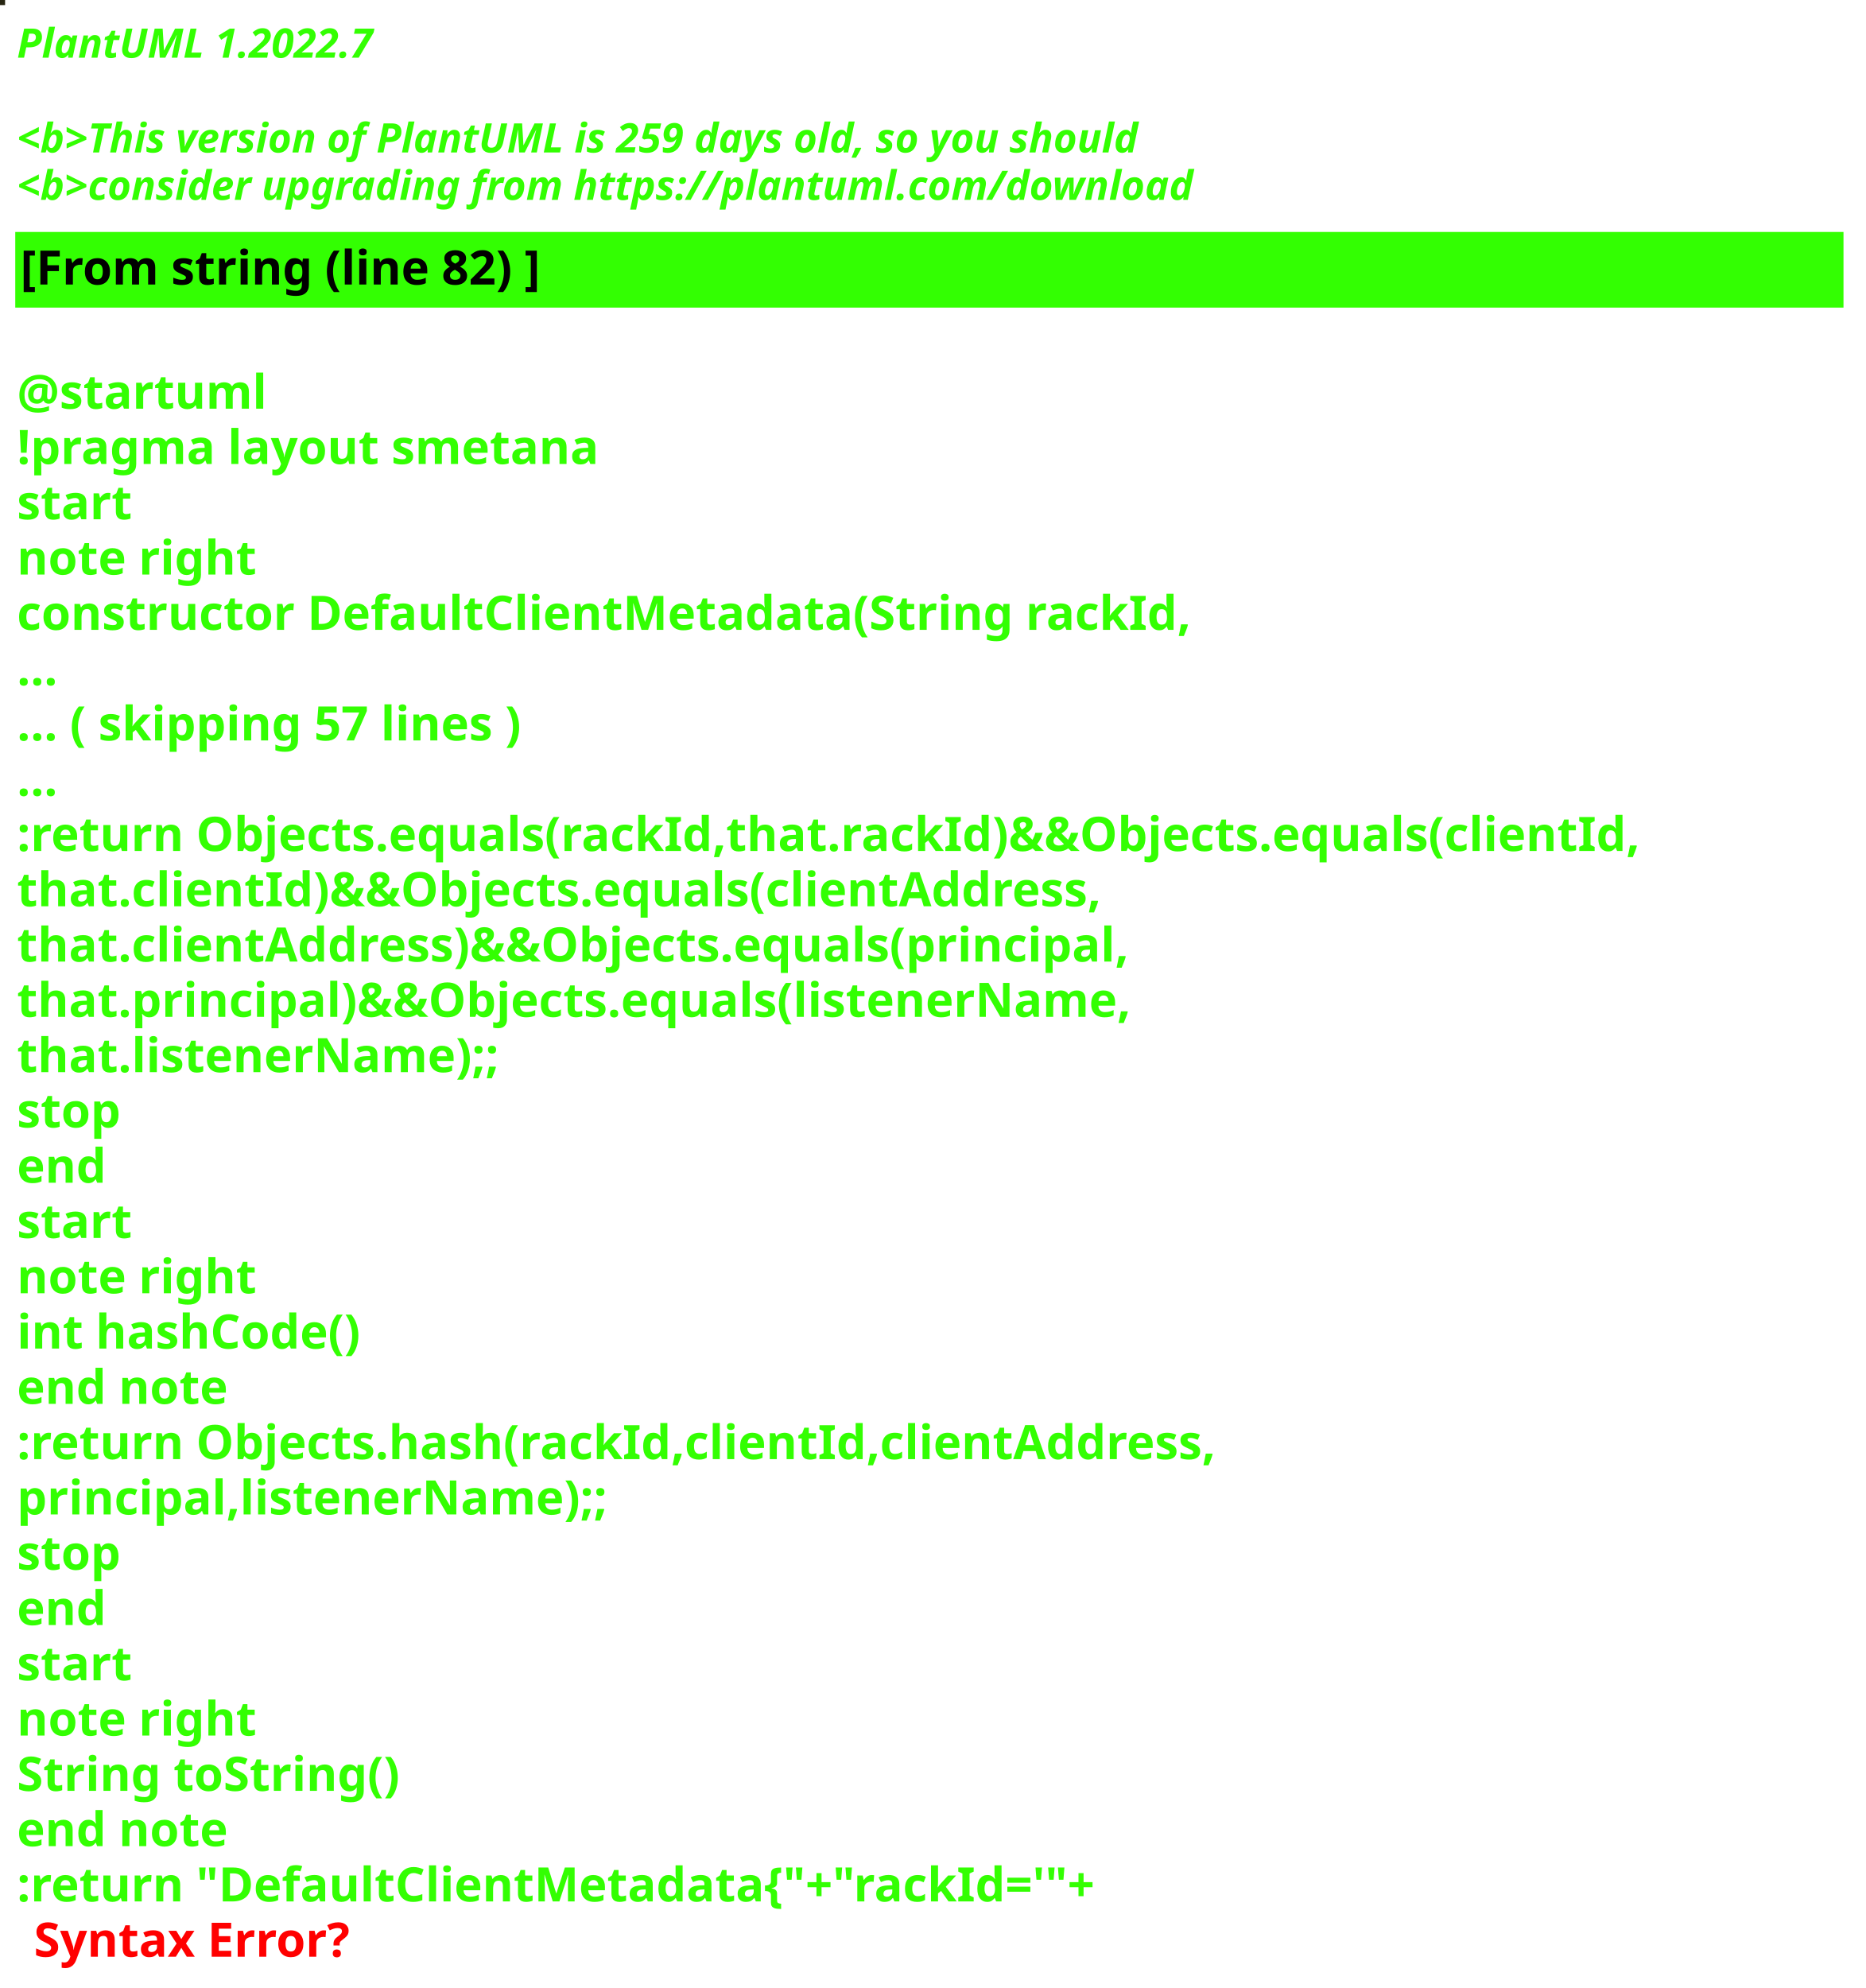
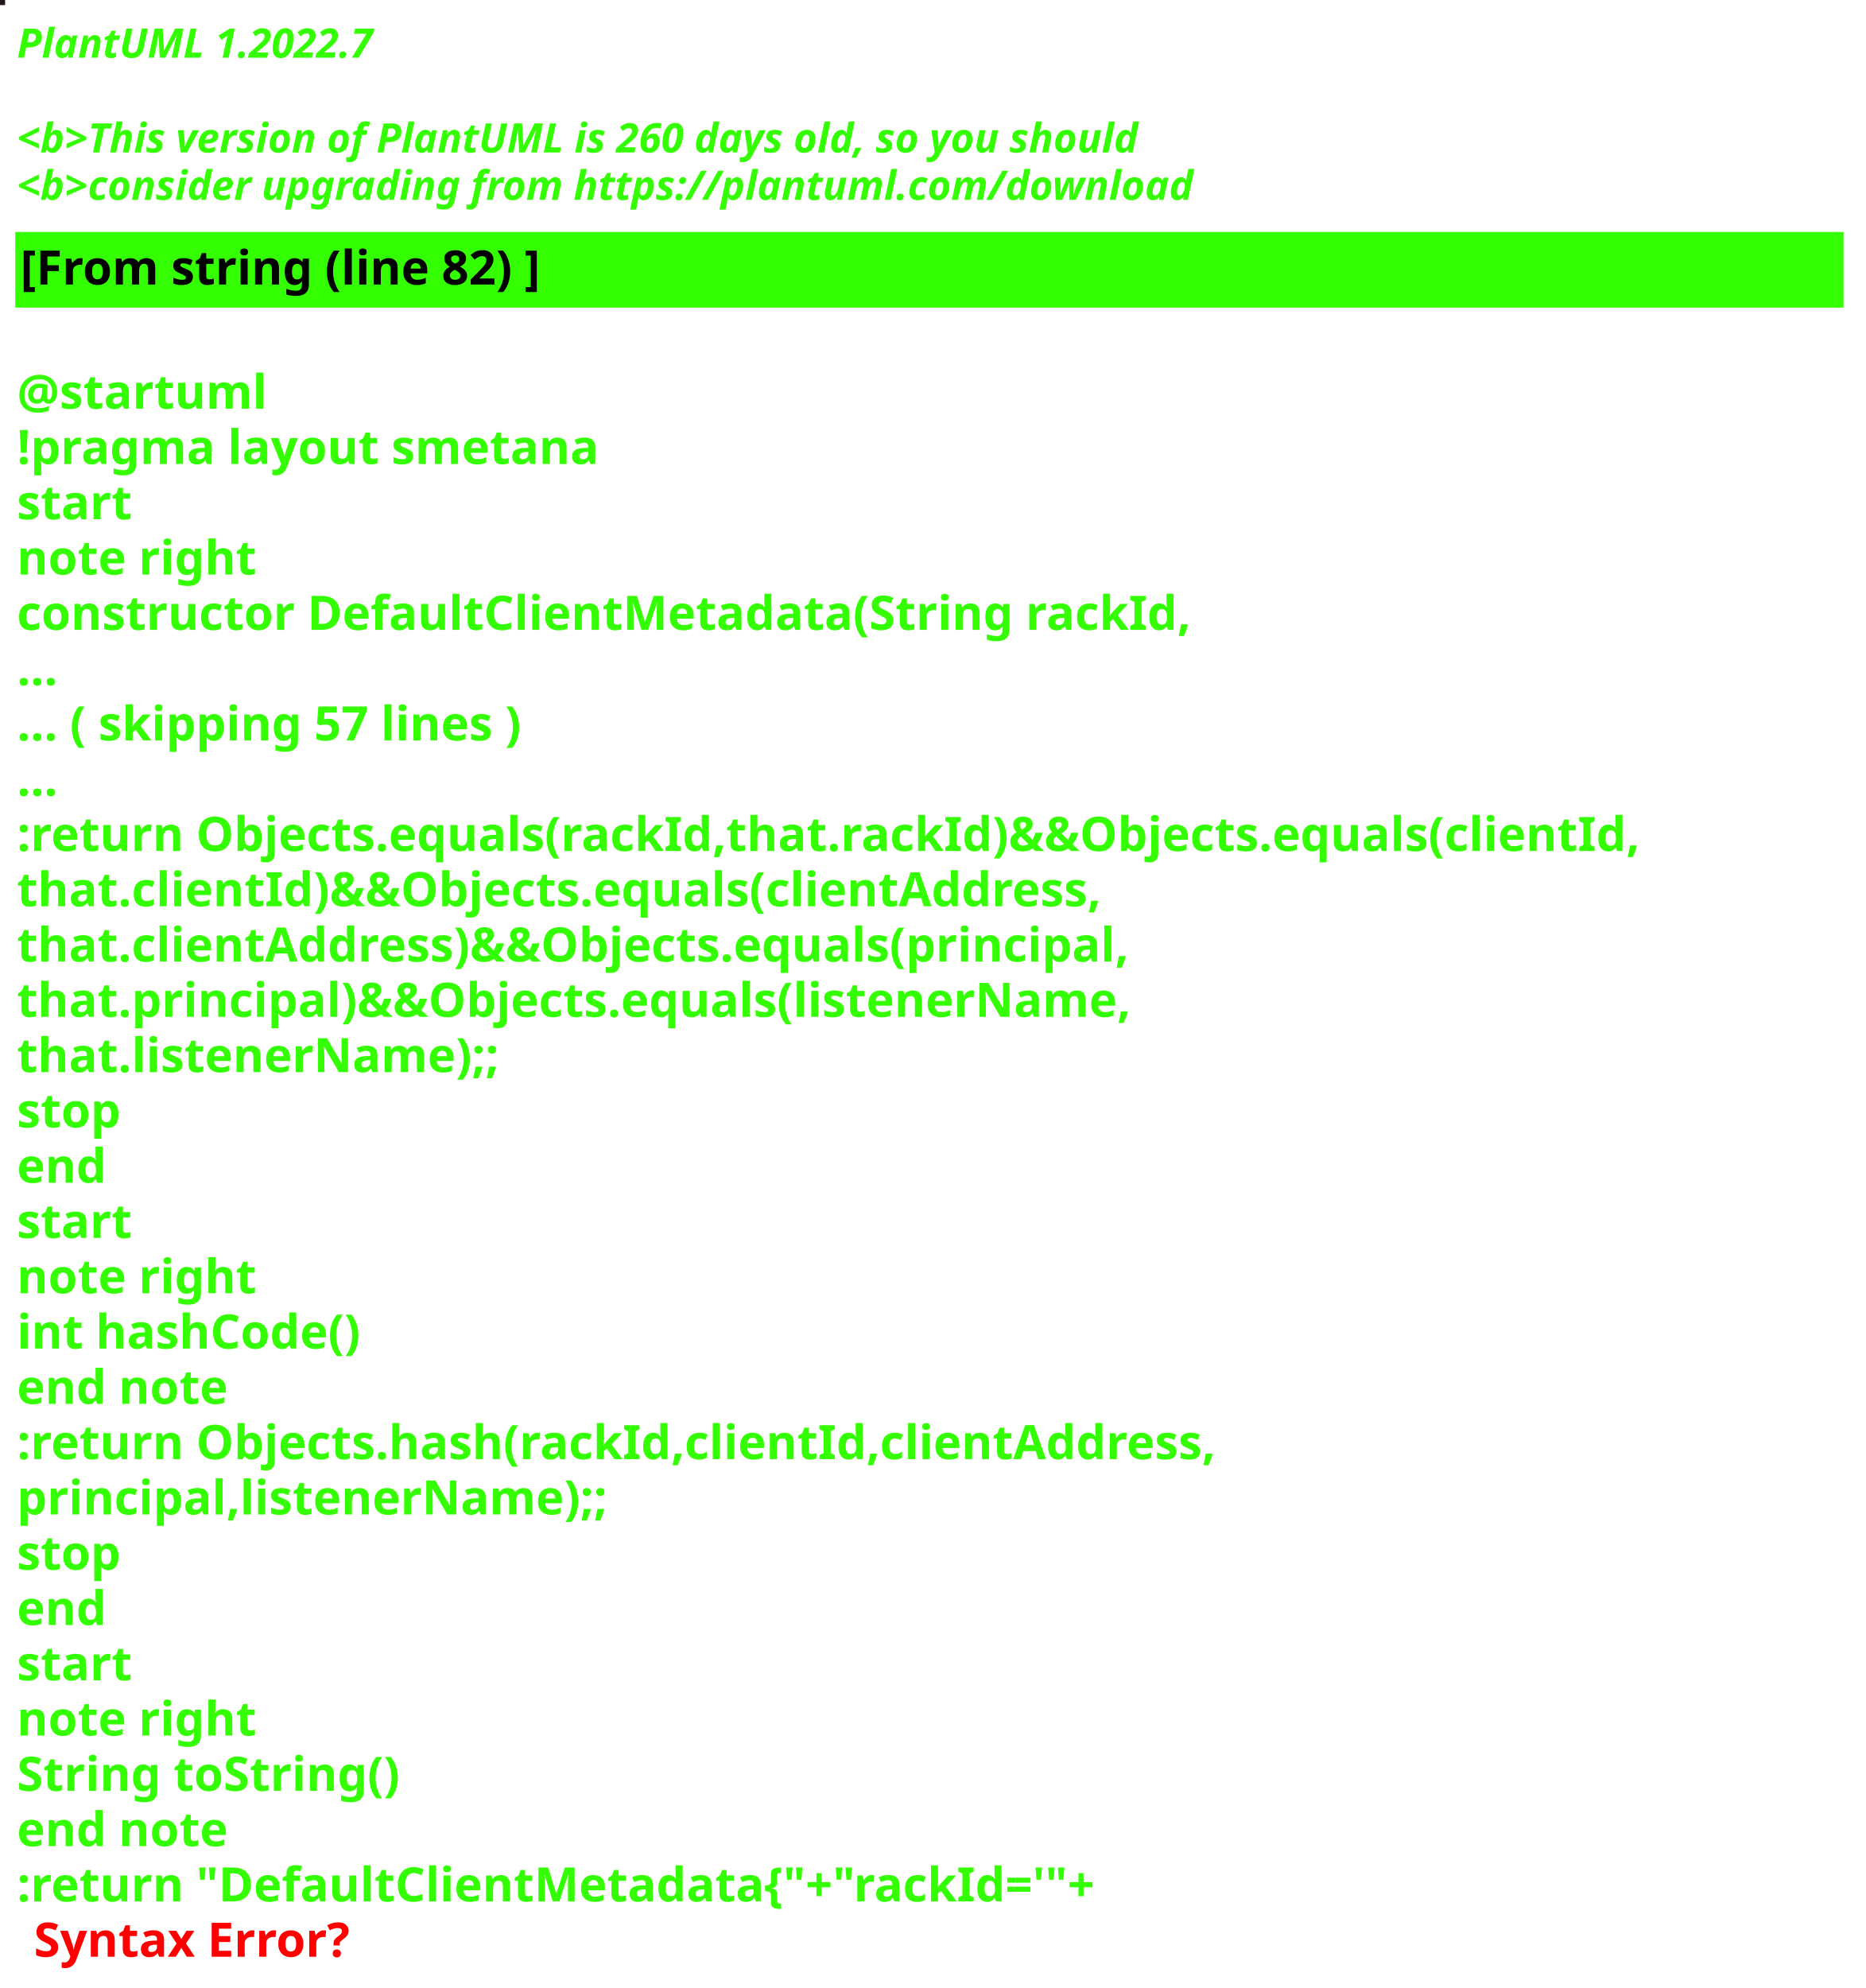
<svg xmlns="http://www.w3.org/2000/svg" contentStyleType="text/css" height="586px" preserveAspectRatio="none" style="width:550px;height:586px;background:#000000;" version="1.1" viewBox="0 0 550 586" width="550px" zoomAndPan="magnify">
  <defs />
  <g>
-     <rect fill="#272511" height="1" style="stroke:#272511;stroke-width:1.0;" width="1" x="0" y="0" />
+     <rect fill="#231615" height="1" style="stroke:#231615;stroke-width:1.0;" width="1" x="0" y="0" />
    <text fill="#33FF02" font-family="sans-serif" font-size="12" font-style="italic" font-weight="bold" lengthAdjust="spacing" textLength="127" x="5" y="17">PlantUML 1.2022.7</text>
    <text fill="#33FF02" font-family="sans-serif" font-size="12" font-style="italic" font-weight="bold" lengthAdjust="spacing" textLength="4" x="5" y="30.969"> </text>
-     <text fill="#33FF02" font-family="sans-serif" font-size="12" font-style="italic" font-weight="bold" lengthAdjust="spacing" textLength="399" x="5" y="44.938">&lt;b&gt;This version of PlantUML is 259 days old, so you should</text>
+     <text fill="#33FF02" font-family="sans-serif" font-size="12" font-style="italic" font-weight="bold" lengthAdjust="spacing" textLength="399" x="5" y="44.938">&lt;b&gt;This version of PlantUML is 260 days old, so you should</text>
    <text fill="#33FF02" font-family="sans-serif" font-size="12" font-style="italic" font-weight="bold" lengthAdjust="spacing" textLength="408" x="5" y="58.906">&lt;b&gt;consider upgrading from https://plantuml.com/download</text>
    <rect fill="#33FF02" height="21.297" style="stroke:#33FF02;stroke-width:1.0;" width="538" x="5" y="68.875" />
    <text fill="#000000" font-family="sans-serif" font-size="14" font-weight="bold" lengthAdjust="spacing" textLength="178" x="6" y="83.875">[From string (line 82) ]</text>
    <text fill="#33FF02" font-family="sans-serif" font-size="14" font-weight="bold" lengthAdjust="spacing" textLength="5" x="5" y="104.172"> </text>
    <text fill="#33FF02" font-family="sans-serif" font-size="14" font-weight="bold" lengthAdjust="spacing" textLength="79" x="5" y="120.469">@startuml</text>
    <text fill="#33FF02" font-family="sans-serif" font-size="14" font-weight="bold" lengthAdjust="spacing" textLength="190" x="5" y="136.766">!pragma layout smetana</text>
    <text fill="#33FF02" font-family="sans-serif" font-size="14" font-weight="bold" lengthAdjust="spacing" textLength="37" x="5" y="153.062">start</text>
    <text fill="#33FF02" font-family="sans-serif" font-size="14" font-weight="bold" lengthAdjust="spacing" textLength="78" x="5" y="169.359">note right</text>
    <text fill="#33FF02" font-family="sans-serif" font-size="14" font-weight="bold" lengthAdjust="spacing" textLength="382" x="5" y="185.656">constructor DefaultClientMetadata(String rackId,</text>
    <text fill="#33FF02" font-family="sans-serif" font-size="14" font-weight="bold" lengthAdjust="spacing" textLength="15" x="5" y="201.953">...</text>
    <text fill="#33FF02" font-family="sans-serif" font-size="14" font-weight="bold" lengthAdjust="spacing" textLength="175" x="5" y="218.25">... ( skipping 57 lines )</text>
    <text fill="#33FF02" font-family="sans-serif" font-size="14" font-weight="bold" lengthAdjust="spacing" textLength="15" x="5" y="234.547">...</text>
    <text fill="#33FF02" font-family="sans-serif" font-size="14" font-weight="bold" lengthAdjust="spacing" textLength="538" x="5" y="250.844">:return Objects.equals(rackId,that.rackId)&amp;&amp;Objects.equals(clientId,</text>
    <text fill="#33FF02" font-family="sans-serif" font-size="14" font-weight="bold" lengthAdjust="spacing" textLength="362" x="5" y="267.141">that.clientId)&amp;&amp;Objects.equals(clientAddress,</text>
    <text fill="#33FF02" font-family="sans-serif" font-size="14" font-weight="bold" lengthAdjust="spacing" textLength="372" x="5" y="283.438">that.clientAddress)&amp;&amp;Objects.equals(principal,</text>
    <text fill="#33FF02" font-family="sans-serif" font-size="14" font-weight="bold" lengthAdjust="spacing" textLength="367" x="5" y="299.734">that.principal)&amp;&amp;Objects.equals(listenerName,</text>
    <text fill="#33FF02" font-family="sans-serif" font-size="14" font-weight="bold" lengthAdjust="spacing" textLength="158" x="5" y="316.031">that.listenerName);;</text>
    <text fill="#33FF02" font-family="sans-serif" font-size="14" font-weight="bold" lengthAdjust="spacing" textLength="35" x="5" y="332.328">stop</text>
    <text fill="#33FF02" font-family="sans-serif" font-size="14" font-weight="bold" lengthAdjust="spacing" textLength="30" x="5" y="348.625">end</text>
    <text fill="#33FF02" font-family="sans-serif" font-size="14" font-weight="bold" lengthAdjust="spacing" textLength="37" x="5" y="364.922">start</text>
    <text fill="#33FF02" font-family="sans-serif" font-size="14" font-weight="bold" lengthAdjust="spacing" textLength="78" x="5" y="381.219">note right</text>
    <text fill="#33FF02" font-family="sans-serif" font-size="14" font-weight="bold" lengthAdjust="spacing" textLength="116" x="5" y="397.516">int hashCode()</text>
    <text fill="#33FF02" font-family="sans-serif" font-size="14" font-weight="bold" lengthAdjust="spacing" textLength="71" x="5" y="413.812">end note</text>
    <text fill="#33FF02" font-family="sans-serif" font-size="14" font-weight="bold" lengthAdjust="spacing" textLength="399" x="5" y="430.109">:return Objects.hash(rackId,clientId,clientAddress,</text>
    <text fill="#33FF02" font-family="sans-serif" font-size="14" font-weight="bold" lengthAdjust="spacing" textLength="194" x="5" y="446.406">principal,listenerName);;</text>
    <text fill="#33FF02" font-family="sans-serif" font-size="14" font-weight="bold" lengthAdjust="spacing" textLength="35" x="5" y="462.703">stop</text>
    <text fill="#33FF02" font-family="sans-serif" font-size="14" font-weight="bold" lengthAdjust="spacing" textLength="30" x="5" y="479">end</text>
    <text fill="#33FF02" font-family="sans-serif" font-size="14" font-weight="bold" lengthAdjust="spacing" textLength="37" x="5" y="495.297">start</text>
    <text fill="#33FF02" font-family="sans-serif" font-size="14" font-weight="bold" lengthAdjust="spacing" textLength="78" x="5" y="511.594">note right</text>
    <text fill="#33FF02" font-family="sans-serif" font-size="14" font-weight="bold" lengthAdjust="spacing" textLength="127" x="5" y="527.891">String toString()</text>
    <text fill="#33FF02" font-family="sans-serif" font-size="14" font-weight="bold" lengthAdjust="spacing" textLength="71" x="5" y="544.188">end note</text>
    <text fill="#33FF02" font-family="sans-serif" font-size="14" font-weight="bold" lengthAdjust="spacing" text-decoration="wavy underline" textLength="360" x="5" y="560.484">:return "DefaultClientMetadata{"+"rackId='"+</text>
    <text fill="#FF0000" font-family="sans-serif" font-size="14" font-weight="bold" lengthAdjust="spacing" textLength="106" x="10" y="576.781">Syntax Error?</text>
  </g>
</svg>
